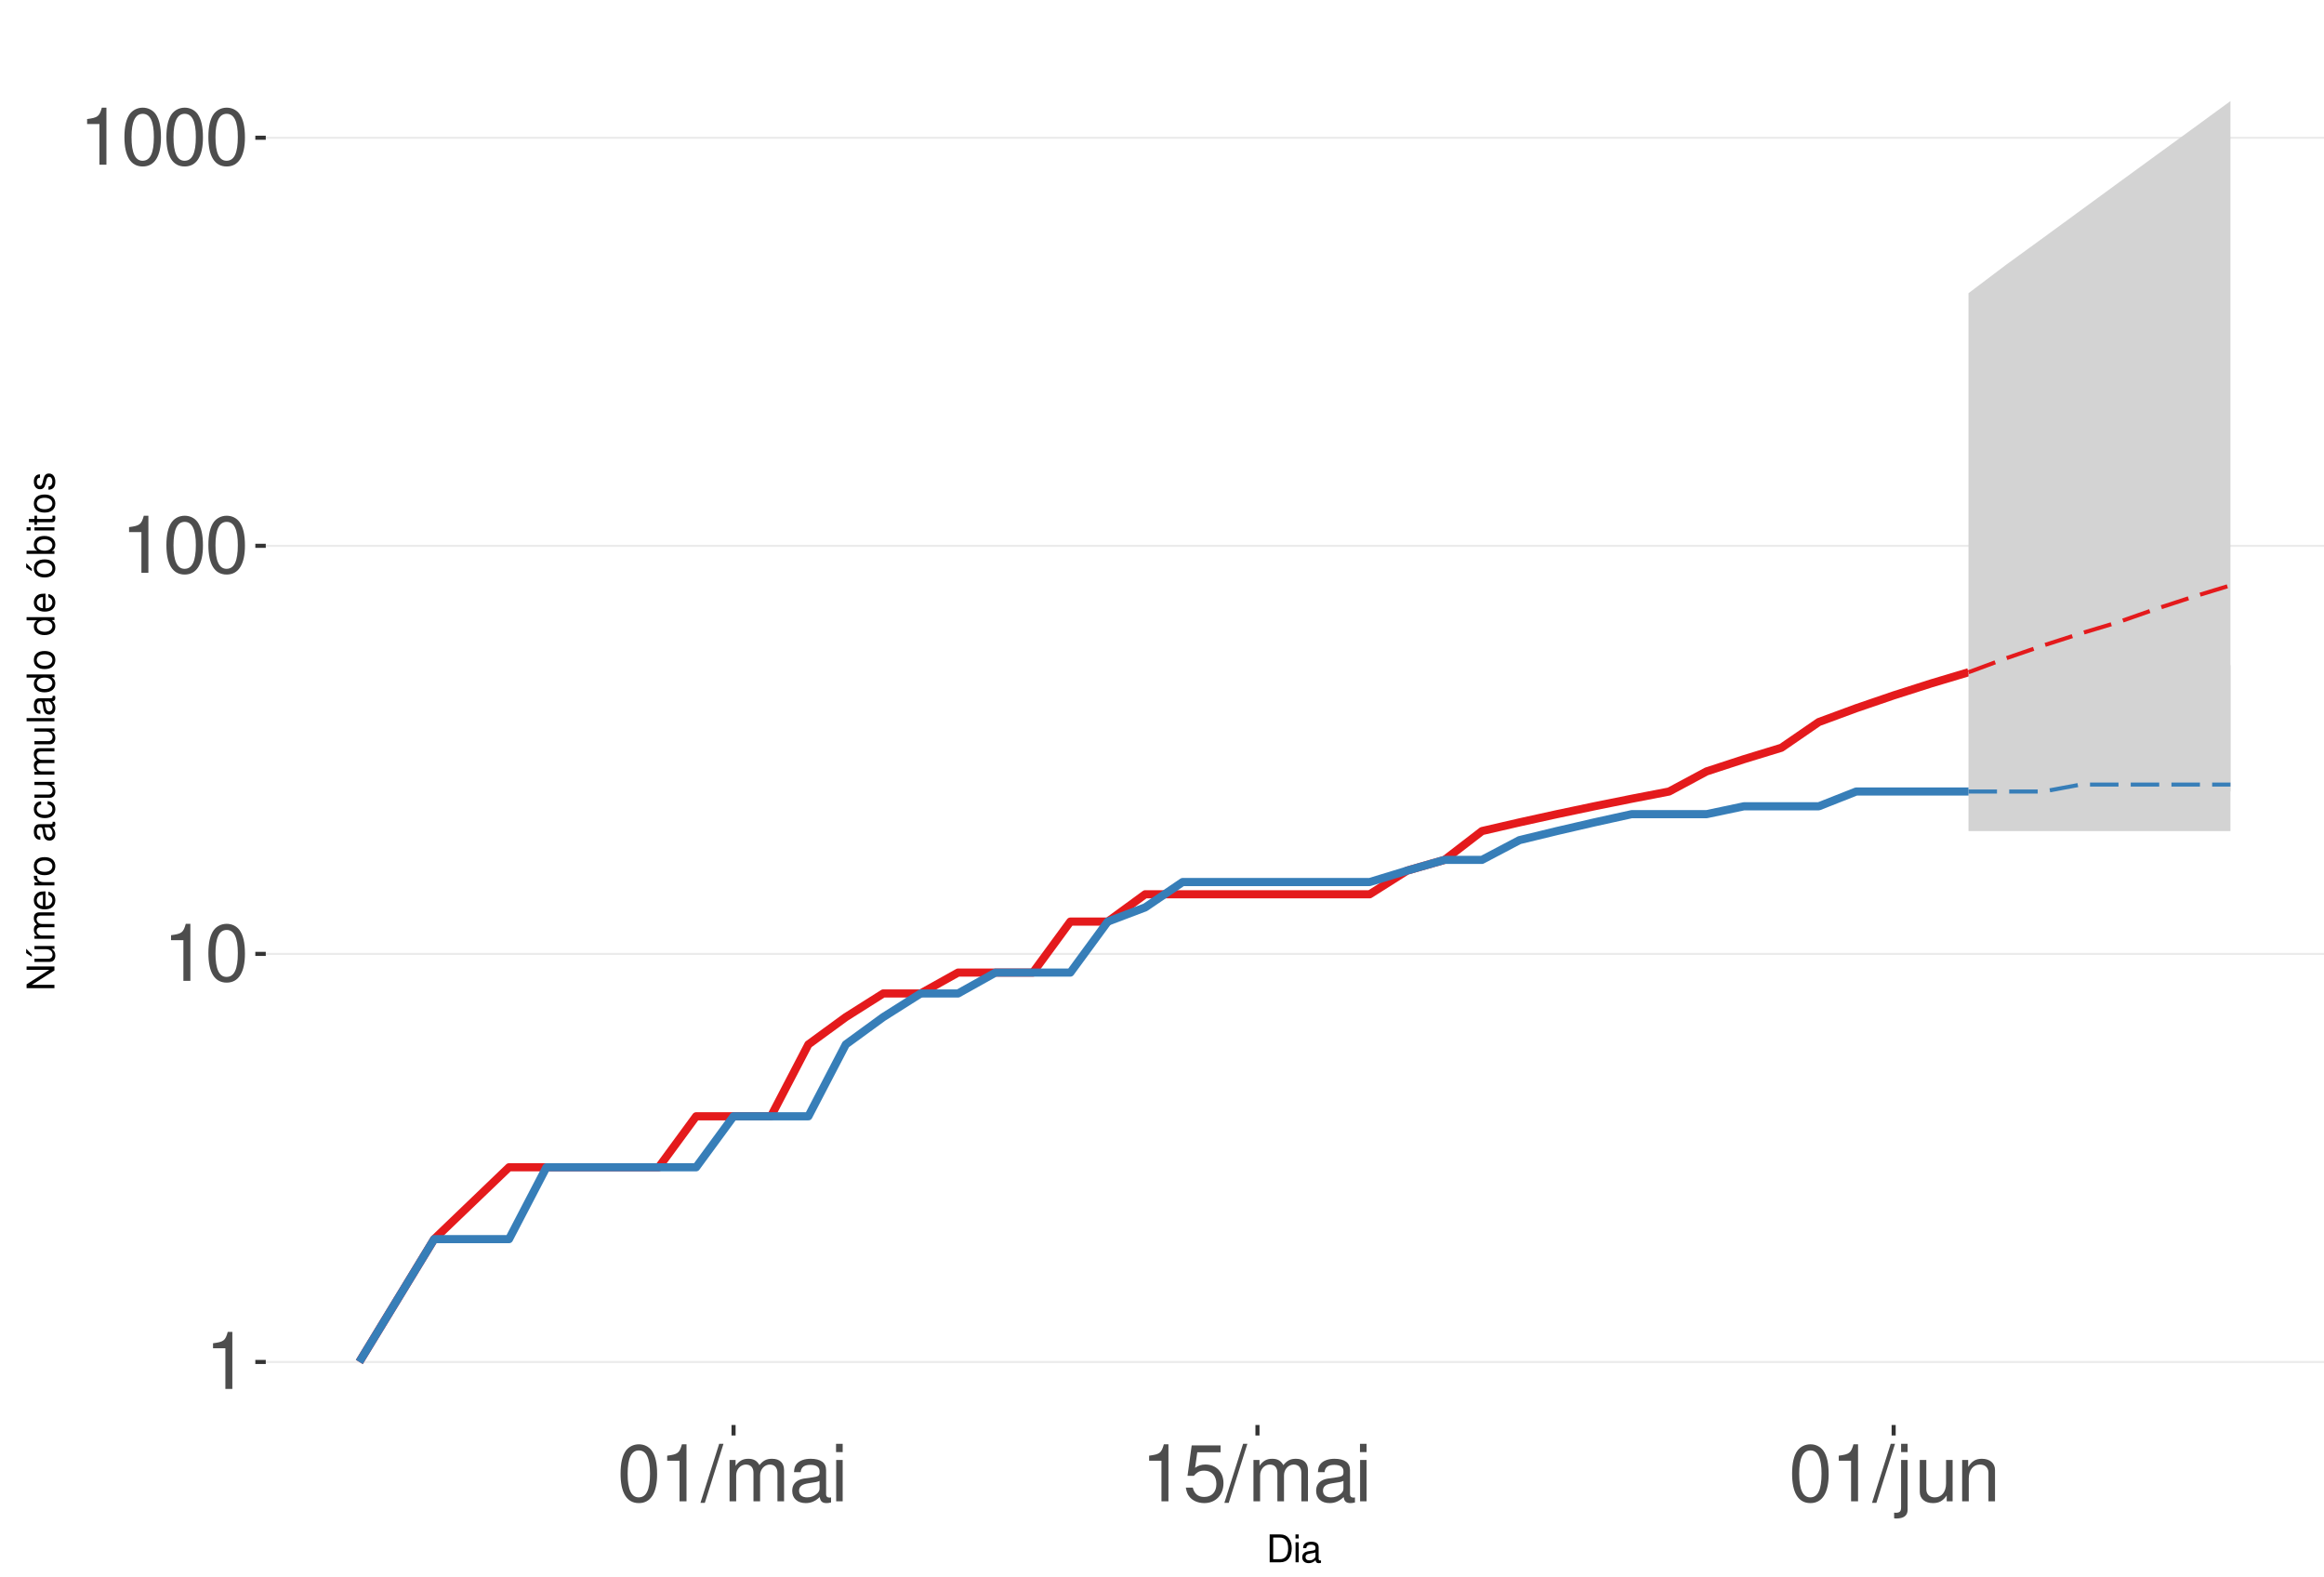
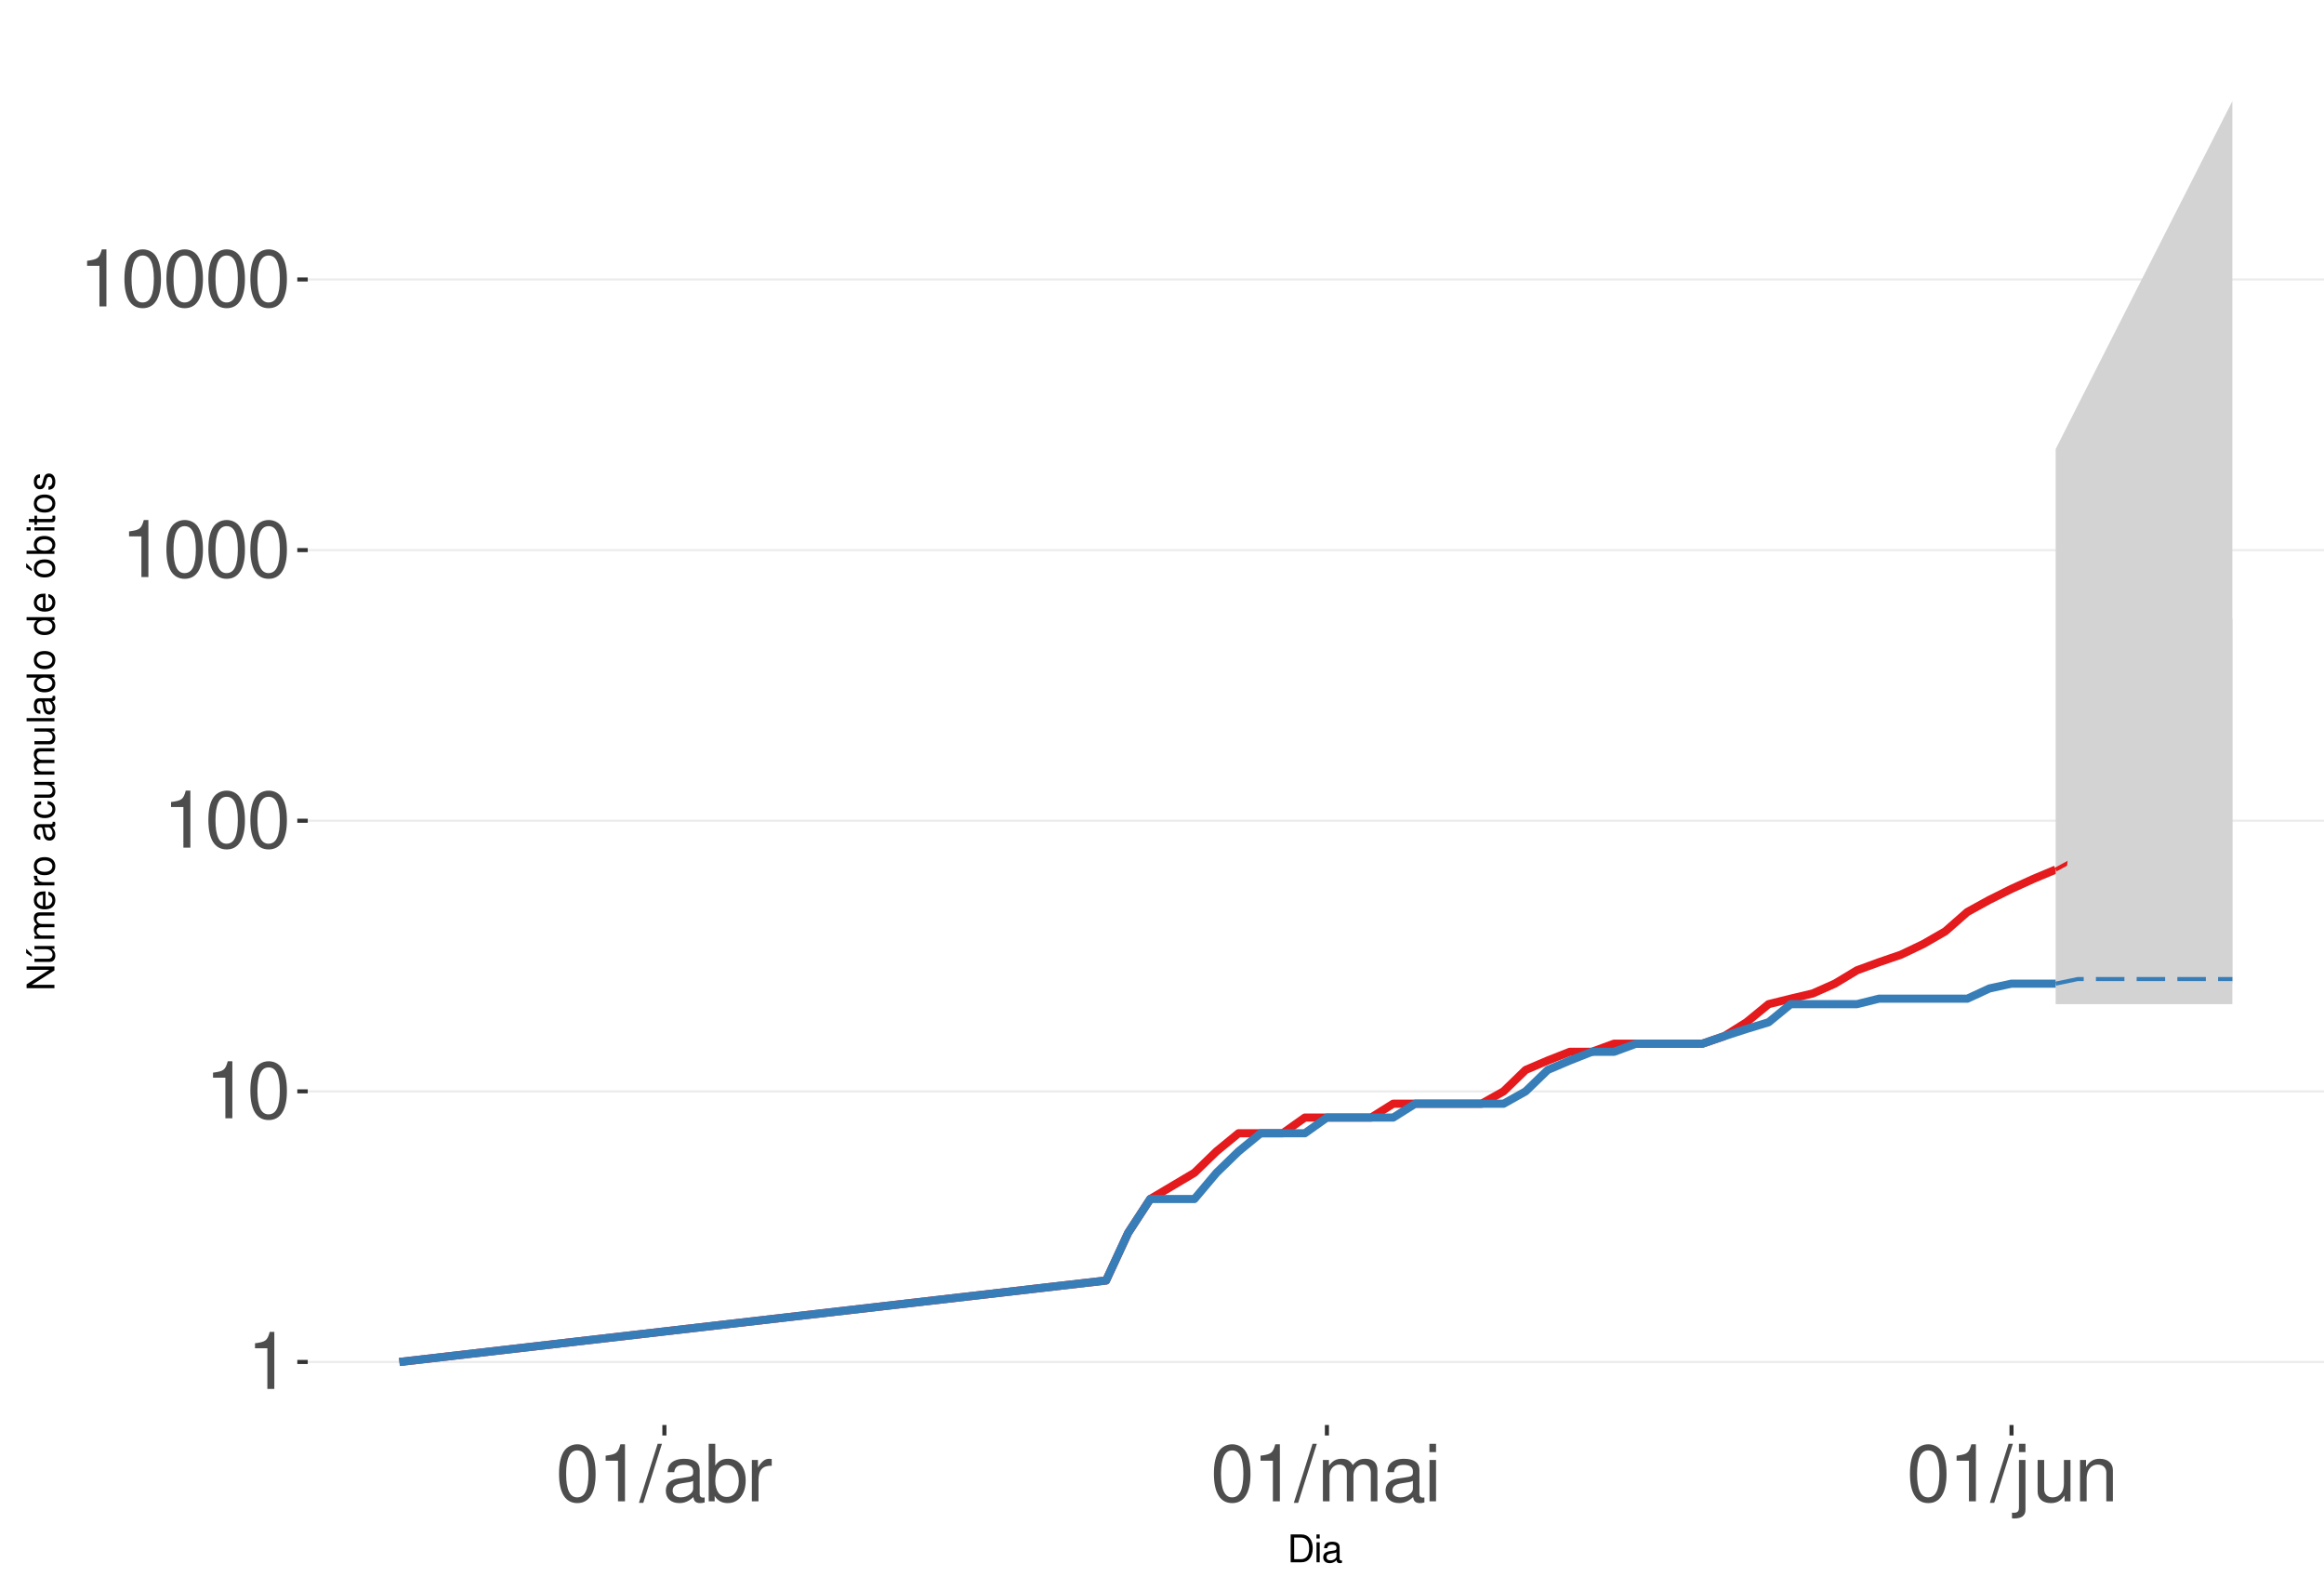
<svg xmlns="http://www.w3.org/2000/svg" xmlns:xlink="http://www.w3.org/1999/xlink" width="609pt" height="413pt" viewBox="0 0 609 413" version="1.1">
  <defs>
    <g>
      <symbol overflow="visible" id="glyph0-0">
        <path style="stroke:none;" d="" />
      </symbol>
      <symbol overflow="visible" id="glyph0-1">
        <path style="stroke:none;" d="M 5.344 -10.641 L 5.344 0 L 7.172 0 L 7.172 -14.938 L 5.969 -14.938 C 5.328 -12.641 4.922 -12.328 2.109 -11.953 L 2.109 -10.641 Z M 5.344 -10.641 " />
      </symbol>
      <symbol overflow="visible" id="glyph0-2">
        <path style="stroke:none;" d="M 5.688 -14.938 C 4.312 -14.938 3.078 -14.312 2.312 -13.297 C 1.359 -11.984 0.891 -10 0.891 -7.234 C 0.891 -2.188 2.547 0.469 5.688 0.469 C 8.781 0.469 10.469 -2.188 10.469 -7.109 C 10.469 -10 10.016 -11.938 9.047 -13.297 C 8.281 -14.328 7.062 -14.938 5.688 -14.938 Z M 5.688 -13.328 C 7.641 -13.328 8.609 -11.312 8.609 -7.266 C 8.609 -3.016 7.656 -1.031 5.641 -1.031 C 3.719 -1.031 2.75 -3.094 2.75 -7.203 C 2.75 -11.312 3.719 -13.328 5.688 -13.328 Z M 5.688 -13.328 " />
      </symbol>
      <symbol overflow="visible" id="glyph0-3">
        <path style="stroke:none;" d="M 4.734 -15.062 L -0.172 0.406 L 0.969 0.406 L 5.859 -15.062 Z M 4.734 -15.062 " />
      </symbol>
      <symbol overflow="visible" id="glyph0-4">
+         <path style="stroke:none;" d="M 11.047 -1.016 C 10.859 -0.969 10.781 -0.969 10.672 -0.969 C 10.078 -0.969 9.75 -1.281 9.75 -1.812 L 9.75 -8.188 C 9.75 -10.094 8.344 -11.141 5.688 -11.141 C 4.094 -11.141 2.828 -10.672 2.094 -9.875 C 1.594 -9.312 1.391 -8.703 1.344 -7.625 L 3.078 -7.625 C 3.219 -8.938 4 -9.547 5.625 -9.547 C 7.188 -9.547 8.031 -8.969 8.031 -7.938 L 8.031 -7.484 C 8.016 -6.734 7.641 -6.469 6.234 -6.281 C 3.797 -5.969 3.422 -5.891 2.766 -5.625 C 1.516 -5.078 0.875 -4.125 0.875 -2.734 C 0.875 -0.766 2.234 0.469 4.422 0.469 C 5.781 0.469 6.875 0 8.094 -1.109 C 8.219 0 8.766 0.469 9.875 0.469 C 10.25 0.469 10.469 0.438 11.047 0.297 Z M 8.031 -3.406 C 8.031 -2.828 7.875 -2.484 7.359 -2 C 6.656 -1.359 5.797 -1.031 4.797 -1.031 C 3.453 -1.031 2.672 -1.672 2.672 -2.766 C 2.672 -3.906 3.406 -4.484 5.266 -4.75 C 7.109 -5 7.453 -5.078 8.031 -5.344 Z M 8.031 -3.406 " />
+       </symbol>
+       <symbol overflow="visible" id="glyph0-5">
+         <path style="stroke:none;" d="M 1.109 -15.062 L 1.109 0 L 2.672 0 L 2.672 -1.391 C 3.484 -0.125 4.578 0.469 6.094 0.469 C 8.938 0.469 10.797 -1.859 10.797 -5.453 C 10.797 -8.969 9.047 -11.141 6.172 -11.141 C 4.688 -11.141 3.641 -10.578 2.828 -9.359 L 2.828 -15.062 Z M 5.844 -9.516 C 7.766 -9.516 9 -7.844 9 -5.266 C 9 -2.812 7.719 -1.141 5.844 -1.141 C 4 -1.141 2.828 -2.781 2.828 -5.328 C 2.828 -7.875 4 -9.516 5.844 -9.516 Z M 5.844 -9.516 " />
+       </symbol>
+       <symbol overflow="visible" id="glyph0-6">
+         <path style="stroke:none;" d="M 1.422 -10.828 L 1.422 0 L 3.156 0 L 3.156 -5.625 C 3.188 -8.219 4.25 -9.375 6.625 -9.312 L 6.625 -11.078 C 6.344 -11.109 6.172 -11.141 5.969 -11.141 C 4.859 -11.141 4 -10.469 3.016 -8.859 L 3.016 -10.828 Z M 1.422 -10.828 " />
+       </symbol>
+       <symbol overflow="visible" id="glyph0-7">
        <path style="stroke:none;" d="M 1.453 -10.828 L 1.453 0 L 3.188 0 L 3.188 -6.797 C 3.188 -8.359 4.312 -9.625 5.719 -9.625 C 7 -9.625 7.719 -8.844 7.719 -7.453 L 7.719 0 L 9.453 0 L 9.453 -6.797 C 9.453 -8.359 10.594 -9.625 12 -9.625 C 13.266 -9.625 14 -8.812 14 -7.453 L 14 0 L 15.734 0 L 15.734 -8.125 C 15.734 -10.062 14.625 -11.141 12.594 -11.141 C 11.156 -11.141 10.281 -10.703 9.281 -9.484 C 8.641 -10.641 7.766 -11.141 6.359 -11.141 C 4.922 -11.141 3.953 -10.594 3.031 -9.297 L 3.031 -10.828 Z M 1.453 -10.828 " />
      </symbol>
-       <symbol overflow="visible" id="glyph0-5">
-         <path style="stroke:none;" d="M 11.047 -1.016 C 10.859 -0.969 10.781 -0.969 10.672 -0.969 C 10.078 -0.969 9.75 -1.281 9.75 -1.812 L 9.75 -8.188 C 9.75 -10.094 8.344 -11.141 5.688 -11.141 C 4.094 -11.141 2.828 -10.672 2.094 -9.875 C 1.594 -9.312 1.391 -8.703 1.344 -7.625 L 3.078 -7.625 C 3.219 -8.938 4 -9.547 5.625 -9.547 C 7.188 -9.547 8.031 -8.969 8.031 -7.938 L 8.031 -7.484 C 8.016 -6.734 7.641 -6.469 6.234 -6.281 C 3.797 -5.969 3.422 -5.891 2.766 -5.625 C 1.516 -5.078 0.875 -4.125 0.875 -2.734 C 0.875 -0.766 2.234 0.469 4.422 0.469 C 5.781 0.469 6.875 0 8.094 -1.109 C 8.219 0 8.766 0.469 9.875 0.469 C 10.25 0.469 10.469 0.438 11.047 0.297 Z M 8.031 -3.406 C 8.031 -2.828 7.875 -2.484 7.359 -2 C 6.656 -1.359 5.797 -1.031 4.797 -1.031 C 3.453 -1.031 2.672 -1.672 2.672 -2.766 C 2.672 -3.906 3.406 -4.484 5.266 -4.75 C 7.109 -5 7.453 -5.078 8.031 -5.344 Z M 8.031 -3.406 " />
-       </symbol>
-       <symbol overflow="visible" id="glyph0-6">
+       <symbol overflow="visible" id="glyph0-8">
        <path style="stroke:none;" d="M 3.094 -10.828 L 1.391 -10.828 L 1.391 0 L 3.094 0 Z M 3.094 -15.062 L 1.359 -15.062 L 1.359 -12.891 L 3.094 -12.891 Z M 3.094 -15.062 " />
      </symbol>
-       <symbol overflow="visible" id="glyph0-7">
-         <path style="stroke:none;" d="M 9.828 -14.641 L 2.266 -14.641 L 1.172 -6.672 L 2.844 -6.672 C 3.703 -7.688 4.406 -8.031 5.562 -8.031 C 7.516 -8.031 8.734 -6.688 8.734 -4.531 C 8.734 -2.422 7.516 -1.141 5.531 -1.141 C 3.953 -1.141 2.969 -1.938 2.547 -3.594 L 0.719 -3.594 C 0.969 -2.391 1.172 -1.812 1.609 -1.281 C 2.438 -0.172 3.922 0.469 5.578 0.469 C 8.531 0.469 10.594 -1.672 10.594 -4.766 C 10.594 -7.656 8.672 -9.641 5.859 -9.641 C 4.828 -9.641 4 -9.375 3.156 -8.766 L 3.734 -12.844 L 9.828 -12.844 Z M 9.828 -14.641 " />
-       </symbol>
-       <symbol overflow="visible" id="glyph0-8">
+       <symbol overflow="visible" id="glyph0-9">
        <path style="stroke:none;" d="M 1.453 -10.828 L 1.453 1.562 C 1.453 2.641 1.109 3 0.047 3 C -0.078 3 -0.141 3 -0.375 2.969 L -0.375 4.438 C -0.172 4.484 -0.062 4.5 0.203 4.5 C 2.141 4.5 3.156 3.734 3.156 2.25 L 3.156 -10.828 Z M 3.156 -15.062 L 1.453 -15.062 L 1.453 -12.891 L 3.156 -12.891 Z M 3.156 -15.062 " />
      </symbol>
-       <symbol overflow="visible" id="glyph0-9">
+       <symbol overflow="visible" id="glyph0-10">
        <path style="stroke:none;" d="M 9.953 0 L 9.953 -10.828 L 8.234 -10.828 L 8.234 -4.688 C 8.234 -2.484 7.078 -1.031 5.281 -1.031 C 3.922 -1.031 3.062 -1.859 3.062 -3.156 L 3.062 -10.828 L 1.344 -10.828 L 1.344 -2.484 C 1.344 -0.688 2.688 0.469 4.797 0.469 C 6.375 0.469 7.391 -0.078 8.406 -1.516 L 8.406 0 Z M 9.953 0 " />
      </symbol>
-       <symbol overflow="visible" id="glyph0-10">
+       <symbol overflow="visible" id="glyph0-11">
        <path style="stroke:none;" d="M 1.453 -10.828 L 1.453 0 L 3.188 0 L 3.188 -5.969 C 3.188 -8.188 4.344 -9.625 6.109 -9.625 C 7.484 -9.625 8.344 -8.797 8.344 -7.5 L 8.344 0 L 10.062 0 L 10.062 -8.188 C 10.062 -9.984 8.719 -11.141 6.625 -11.141 C 5.016 -11.141 3.984 -10.516 3.031 -9 L 3.031 -10.828 Z M 1.453 -10.828 " />
      </symbol>
      <symbol overflow="visible" id="glyph1-0">
        <path style="stroke:none;" d="" />
      </symbol>
      <symbol overflow="visible" id="glyph1-1">
        <path style="stroke:none;" d="M 0.891 0 L 3.703 0 C 5.547 0 6.672 -1.375 6.672 -3.656 C 6.672 -5.906 5.547 -7.297 3.703 -7.297 L 0.891 -7.297 Z M 1.812 -0.812 L 1.812 -6.469 L 3.547 -6.469 C 4.984 -6.469 5.734 -5.5 5.734 -3.641 C 5.734 -1.797 4.984 -0.812 3.547 -0.812 Z M 1.812 -0.812 " />
      </symbol>
      <symbol overflow="visible" id="glyph1-2">
        <path style="stroke:none;" d="M 1.5 -5.234 L 0.672 -5.234 L 0.672 0 L 1.5 0 Z M 1.5 -7.297 L 0.656 -7.297 L 0.656 -6.234 L 1.5 -6.234 Z M 1.5 -7.297 " />
      </symbol>
      <symbol overflow="visible" id="glyph1-3">
        <path style="stroke:none;" d="M 5.344 -0.484 C 5.266 -0.469 5.219 -0.469 5.172 -0.469 C 4.875 -0.469 4.719 -0.625 4.719 -0.875 L 4.719 -3.953 C 4.719 -4.891 4.047 -5.391 2.75 -5.391 C 1.984 -5.391 1.375 -5.172 1.016 -4.781 C 0.766 -4.516 0.672 -4.203 0.656 -3.688 L 1.484 -3.688 C 1.562 -4.328 1.938 -4.625 2.719 -4.625 C 3.484 -4.625 3.891 -4.344 3.891 -3.844 L 3.891 -3.625 C 3.875 -3.266 3.703 -3.125 3.016 -3.047 C 1.844 -2.891 1.656 -2.844 1.344 -2.719 C 0.734 -2.453 0.422 -2 0.422 -1.312 C 0.422 -0.375 1.078 0.234 2.141 0.234 C 2.797 0.234 3.328 0 3.922 -0.547 C 3.984 0 4.234 0.234 4.781 0.234 C 4.953 0.234 5.062 0.203 5.344 0.141 Z M 3.891 -1.656 C 3.891 -1.375 3.812 -1.203 3.562 -0.969 C 3.219 -0.656 2.812 -0.5 2.312 -0.5 C 1.672 -0.5 1.297 -0.812 1.297 -1.344 C 1.297 -1.891 1.656 -2.172 2.547 -2.297 C 3.438 -2.422 3.609 -2.453 3.891 -2.594 Z M 3.891 -1.656 " />
      </symbol>
      <symbol overflow="visible" id="glyph2-0">
        <path style="stroke:none;" d="" />
      </symbol>
      <symbol overflow="visible" id="glyph2-1">
        <path style="stroke:none;" d="M -7.297 -6.453 L -7.297 -5.578 L -1.328 -5.578 L -7.297 -1.766 L -7.297 -0.766 L 0 -0.766 L 0 -1.641 L -5.906 -1.641 L 0 -5.406 L 0 -6.453 Z M -7.297 -6.453 " />
      </symbol>
      <symbol overflow="visible" id="glyph2-2">
        <path style="stroke:none;" d="M 0 -4.812 L -5.234 -4.812 L -5.234 -3.984 L -2.266 -3.984 C -1.203 -3.984 -0.5 -3.438 -0.5 -2.562 C -0.5 -1.906 -0.906 -1.484 -1.531 -1.484 L -5.234 -1.484 L -5.234 -0.656 L -1.203 -0.656 C -0.328 -0.656 0.234 -1.297 0.234 -2.312 C 0.234 -3.094 -0.047 -3.578 -0.734 -4.062 L 0 -4.062 Z M -7.406 -2.953 L -5.922 -2 L -5.922 -2.594 L -7.406 -4.094 Z M -7.406 -2.953 " />
      </symbol>
      <symbol overflow="visible" id="glyph2-3">
        <path style="stroke:none;" d="M -5.234 -0.703 L 0 -0.703 L 0 -1.547 L -3.297 -1.547 C -4.047 -1.547 -4.656 -2.094 -4.656 -2.766 C -4.656 -3.391 -4.281 -3.734 -3.609 -3.734 L 0 -3.734 L 0 -4.578 L -3.297 -4.578 C -4.047 -4.578 -4.656 -5.125 -4.656 -5.812 C -4.656 -6.422 -4.266 -6.781 -3.609 -6.781 L 0 -6.781 L 0 -7.625 L -3.938 -7.625 C -4.875 -7.625 -5.391 -7.078 -5.391 -6.094 C -5.391 -5.406 -5.188 -4.984 -4.594 -4.484 C -5.156 -4.188 -5.391 -3.766 -5.391 -3.078 C -5.391 -2.375 -5.125 -1.906 -4.5 -1.469 L -5.234 -1.469 Z M -5.234 -0.703 " />
      </symbol>
      <symbol overflow="visible" id="glyph2-4">
        <path style="stroke:none;" d="M -2.344 -5.125 C -3.141 -5.125 -3.625 -5.062 -4.016 -4.922 C -4.875 -4.578 -5.391 -3.781 -5.391 -2.797 C -5.391 -1.344 -4.281 -0.406 -2.547 -0.406 C -0.812 -0.406 0.234 -1.297 0.234 -2.781 C 0.234 -3.984 -0.453 -4.812 -1.594 -5.016 L -1.594 -4.188 C -0.906 -3.953 -0.547 -3.484 -0.547 -2.812 C -0.547 -2.281 -0.781 -1.828 -1.219 -1.547 C -1.516 -1.344 -1.812 -1.281 -2.344 -1.266 Z M -3.016 -1.297 C -3.984 -1.359 -4.625 -1.953 -4.625 -2.797 C -4.625 -3.641 -3.953 -4.234 -3.016 -4.234 Z M -3.016 -1.297 " />
      </symbol>
      <symbol overflow="visible" id="glyph2-5">
        <path style="stroke:none;" d="M -5.234 -0.688 L 0 -0.688 L 0 -1.531 L -2.719 -1.531 C -3.984 -1.547 -4.547 -2.062 -4.516 -3.203 L -5.359 -3.203 C -5.375 -3.062 -5.391 -2.984 -5.391 -2.891 C -5.391 -2.344 -5.062 -1.938 -4.297 -1.453 L -5.234 -1.453 Z M -5.234 -0.688 " />
      </symbol>
      <symbol overflow="visible" id="glyph2-6">
        <path style="stroke:none;" d="M -5.391 -2.719 C -5.391 -1.234 -4.344 -0.359 -2.578 -0.359 C -0.812 -0.359 0.234 -1.234 0.234 -2.734 C 0.234 -4.203 -0.812 -5.094 -2.547 -5.094 C -4.359 -5.094 -5.391 -4.234 -5.391 -2.719 Z M -4.625 -2.734 C -4.625 -3.672 -3.844 -4.234 -2.547 -4.234 C -1.312 -4.234 -0.547 -3.656 -0.547 -2.734 C -0.547 -1.797 -1.312 -1.234 -2.578 -1.234 C -3.844 -1.234 -4.625 -1.797 -4.625 -2.734 Z M -4.625 -2.734 " />
      </symbol>
      <symbol overflow="visible" id="glyph2-7">
        <path style="stroke:none;" d="" />
      </symbol>
      <symbol overflow="visible" id="glyph2-8">
        <path style="stroke:none;" d="M -0.484 -5.344 C -0.469 -5.266 -0.469 -5.219 -0.469 -5.172 C -0.469 -4.875 -0.625 -4.719 -0.875 -4.719 L -3.953 -4.719 C -4.891 -4.719 -5.391 -4.047 -5.391 -2.75 C -5.391 -1.984 -5.172 -1.375 -4.781 -1.016 C -4.516 -0.766 -4.203 -0.672 -3.688 -0.656 L -3.688 -1.484 C -4.328 -1.562 -4.625 -1.938 -4.625 -2.719 C -4.625 -3.484 -4.344 -3.891 -3.844 -3.891 L -3.625 -3.891 C -3.266 -3.875 -3.125 -3.703 -3.047 -3.016 C -2.891 -1.844 -2.844 -1.656 -2.719 -1.344 C -2.453 -0.734 -2 -0.422 -1.312 -0.422 C -0.375 -0.422 0.234 -1.078 0.234 -2.141 C 0.234 -2.797 0 -3.328 -0.547 -3.922 C 0 -3.984 0.234 -4.234 0.234 -4.781 C 0.234 -4.953 0.203 -5.062 0.141 -5.344 Z M -1.656 -3.891 C -1.375 -3.891 -1.203 -3.812 -0.969 -3.562 C -0.656 -3.219 -0.5 -2.812 -0.5 -2.312 C -0.5 -1.672 -0.812 -1.297 -1.344 -1.297 C -1.891 -1.297 -2.172 -1.656 -2.297 -2.547 C -2.422 -3.438 -2.453 -3.609 -2.594 -3.891 Z M -1.656 -3.891 " />
      </symbol>
      <symbol overflow="visible" id="glyph2-9">
        <path style="stroke:none;" d="M -3.484 -4.703 C -3.984 -4.672 -4.312 -4.562 -4.609 -4.359 C -5.094 -4 -5.391 -3.375 -5.391 -2.641 C -5.391 -1.219 -4.266 -0.312 -2.531 -0.312 C -0.844 -0.312 0.234 -1.203 0.234 -2.625 C 0.234 -3.875 -0.516 -4.672 -1.797 -4.766 L -1.797 -3.938 C -0.953 -3.797 -0.547 -3.359 -0.547 -2.656 C -0.547 -1.734 -1.297 -1.188 -2.531 -1.188 C -3.844 -1.188 -4.625 -1.719 -4.625 -2.625 C -4.625 -3.328 -4.203 -3.766 -3.484 -3.875 Z M -3.484 -4.703 " />
      </symbol>
      <symbol overflow="visible" id="glyph2-10">
        <path style="stroke:none;" d="M 0 -4.812 L -5.234 -4.812 L -5.234 -3.984 L -2.266 -3.984 C -1.203 -3.984 -0.5 -3.438 -0.5 -2.562 C -0.5 -1.906 -0.906 -1.484 -1.531 -1.484 L -5.234 -1.484 L -5.234 -0.656 L -1.203 -0.656 C -0.328 -0.656 0.234 -1.297 0.234 -2.312 C 0.234 -3.094 -0.047 -3.578 -0.734 -4.062 L 0 -4.062 Z M 0 -4.812 " />
      </symbol>
      <symbol overflow="visible" id="glyph2-11">
        <path style="stroke:none;" d="M -7.297 -1.516 L -7.297 -0.688 L 0 -0.688 L 0 -1.516 Z M -7.297 -1.516 " />
      </symbol>
      <symbol overflow="visible" id="glyph2-12">
        <path style="stroke:none;" d="M -7.297 -4.953 L -7.297 -4.125 L -4.578 -4.125 C -5.109 -3.766 -5.391 -3.203 -5.391 -2.516 C -5.391 -1.156 -4.297 -0.266 -2.625 -0.266 C -0.859 -0.266 0.234 -1.125 0.234 -2.547 C 0.234 -3.266 -0.047 -3.766 -0.688 -4.203 L 0 -4.203 L 0 -4.953 Z M -4.609 -2.656 C -4.609 -3.547 -3.812 -4.125 -2.562 -4.125 C -1.344 -4.125 -0.547 -3.547 -0.547 -2.656 C -0.547 -1.734 -1.359 -1.125 -2.578 -1.125 C -3.797 -1.125 -4.609 -1.734 -4.609 -2.656 Z M -4.609 -2.656 " />
      </symbol>
      <symbol overflow="visible" id="glyph2-13">
        <path style="stroke:none;" d="M -5.391 -2.719 C -5.391 -1.234 -4.344 -0.359 -2.578 -0.359 C -0.812 -0.359 0.234 -1.234 0.234 -2.734 C 0.234 -4.203 -0.812 -5.094 -2.547 -5.094 C -4.359 -5.094 -5.391 -4.234 -5.391 -2.719 Z M -4.625 -2.734 C -4.625 -3.672 -3.844 -4.234 -2.547 -4.234 C -1.312 -4.234 -0.547 -3.656 -0.547 -2.734 C -0.547 -1.797 -1.312 -1.234 -2.578 -1.234 C -3.844 -1.234 -4.625 -1.797 -4.625 -2.734 Z M -7.406 -2.984 L -5.922 -2.016 L -5.922 -2.625 L -7.406 -4.109 Z M -7.406 -2.984 " />
      </symbol>
      <symbol overflow="visible" id="glyph2-14">
        <path style="stroke:none;" d="M -7.297 -0.547 L 0 -0.547 L 0 -1.297 L -0.672 -1.297 C -0.062 -1.688 0.234 -2.219 0.234 -2.953 C 0.234 -4.328 -0.906 -5.234 -2.641 -5.234 C -4.344 -5.234 -5.391 -4.375 -5.391 -2.984 C -5.391 -2.266 -5.125 -1.766 -4.531 -1.375 L -7.297 -1.375 Z M -4.609 -2.828 C -4.609 -3.766 -3.797 -4.359 -2.547 -4.359 C -1.359 -4.359 -0.547 -3.734 -0.547 -2.828 C -0.547 -1.938 -1.344 -1.375 -2.578 -1.375 C -3.812 -1.375 -4.609 -1.938 -4.609 -2.828 Z M -4.609 -2.828 " />
      </symbol>
      <symbol overflow="visible" id="glyph2-15">
        <path style="stroke:none;" d="M -5.234 -1.5 L -5.234 -0.672 L 0 -0.672 L 0 -1.5 Z M -7.297 -1.5 L -7.297 -0.656 L -6.234 -0.656 L -6.234 -1.5 Z M -7.297 -1.5 " />
      </symbol>
      <symbol overflow="visible" id="glyph2-16">
        <path style="stroke:none;" d="M -5.234 -2.547 L -5.234 -1.688 L -6.688 -1.688 L -6.688 -0.844 L -5.234 -0.844 L -5.234 -0.141 L -4.562 -0.141 L -4.562 -0.844 L -0.594 -0.844 C -0.062 -0.844 0.234 -1.203 0.234 -1.859 C 0.234 -2.078 0.203 -2.266 0.156 -2.547 L -0.547 -2.547 C -0.516 -2.422 -0.5 -2.312 -0.5 -2.141 C -0.5 -1.781 -0.594 -1.688 -0.969 -1.688 L -4.562 -1.688 L -4.562 -2.547 Z M -5.234 -2.547 " />
      </symbol>
      <symbol overflow="visible" id="glyph2-17">
        <path style="stroke:none;" d="M -3.781 -4.375 C -4.812 -4.375 -5.391 -3.688 -5.391 -2.484 C -5.391 -1.266 -4.766 -0.469 -3.797 -0.469 C -2.969 -0.469 -2.578 -0.891 -2.281 -2.125 L -2.094 -2.906 C -1.953 -3.484 -1.734 -3.719 -1.375 -3.719 C -0.875 -3.719 -0.547 -3.234 -0.547 -2.5 C -0.547 -2.047 -0.672 -1.672 -0.891 -1.453 C -1.047 -1.328 -1.188 -1.266 -1.562 -1.219 L -1.562 -0.344 C -0.344 -0.375 0.234 -1.062 0.234 -2.438 C 0.234 -3.75 -0.422 -4.594 -1.438 -4.594 C -2.203 -4.594 -2.641 -4.156 -2.891 -3.109 L -3.078 -2.312 C -3.234 -1.625 -3.453 -1.344 -3.828 -1.344 C -4.312 -1.344 -4.625 -1.766 -4.625 -2.453 C -4.625 -3.125 -4.328 -3.484 -3.781 -3.5 Z M -3.781 -4.375 " />
      </symbol>
    </g>
    <clipPath id="clip1">
-       <path d="M 69.645 9.961 L 609 9.961 L 609 373.328 L 69.645 373.328 Z M 69.645 9.961 " />
+       <path d="M 80.645 9.961 L 609 9.961 L 609 373.328 L 80.645 373.328 Z M 80.645 9.961 " />
    </clipPath>
    <clipPath id="clip2">
-       <path d="M 69.645 356 L 609 356 L 609 358 L 69.645 358 Z M 69.645 356 " />
+       <path d="M 80.645 356 L 609 356 L 609 358 L 80.645 358 Z M 80.645 356 " />
    </clipPath>
    <clipPath id="clip3">
-       <path d="M 69.645 249 L 609 249 L 609 251 L 69.645 251 Z M 69.645 249 " />
+       <path d="M 80.645 285 L 609 285 L 609 287 L 80.645 287 Z M 80.645 285 " />
    </clipPath>
    <clipPath id="clip4">
-       <path d="M 69.645 142 L 609 142 L 609 144 L 69.645 144 Z M 69.645 142 " />
+       <path d="M 80.645 214 L 609 214 L 609 216 L 80.645 216 Z M 80.645 214 " />
    </clipPath>
    <clipPath id="clip5">
-       <path d="M 69.645 35 L 609 35 L 609 37 L 69.645 37 Z M 69.645 35 " />
+       <path d="M 80.645 143 L 609 143 L 609 145 L 80.645 145 Z M 80.645 143 " />
+     </clipPath>
+     <clipPath id="clip6">
+       <path d="M 80.645 72 L 609 72 L 609 74 L 80.645 74 Z M 80.645 72 " />
    </clipPath>
  </defs>
  <g id="surface333">
    <rect x="0" y="0" width="609" height="413" style="fill:rgb(100%,100%,100%);fill-opacity:1;stroke:none;" />
    <rect x="0" y="0" width="609" height="413" style="fill:rgb(100%,100%,100%);fill-opacity:1;stroke:none;" />
    <path style="fill:none;stroke-width:1.067;stroke-linecap:round;stroke-linejoin:round;stroke:rgb(100%,100%,100%);stroke-opacity:1;stroke-miterlimit:10;" d="M 0 413 L 609 413 L 609 0 L 0 0 Z M 0 413 " />
    <g clip-path="url(#clip1)" clip-rule="nonzero">
-       <path style=" stroke:none;fill-rule:nonzero;fill:rgb(100%,100%,100%);fill-opacity:1;" d="M 69.645 373.328 L 609 373.328 L 609 9.961 L 69.645 9.961 Z M 69.645 373.328 " />
+       <path style=" stroke:none;fill-rule:nonzero;fill:rgb(100%,100%,100%);fill-opacity:1;" d="M 80.645 373.328 L 609 373.328 L 609 9.961 L 80.645 9.961 Z M 80.645 373.328 " />
    </g>
    <g clip-path="url(#clip2)" clip-rule="nonzero">
-       <path style="fill:none;stroke-width:0.533;stroke-linecap:butt;stroke-linejoin:round;stroke:rgb(92.157%,92.157%,92.157%);stroke-opacity:1;stroke-miterlimit:10;" d="M 69.645 356.812 L 609 356.812 " />
+       <path style="fill:none;stroke-width:0.533;stroke-linecap:butt;stroke-linejoin:round;stroke:rgb(92.157%,92.157%,92.157%);stroke-opacity:1;stroke-miterlimit:10;" d="M 80.645 356.812 L 609 356.812 " />
    </g>
    <g clip-path="url(#clip3)" clip-rule="nonzero">
-       <path style="fill:none;stroke-width:0.533;stroke-linecap:butt;stroke-linejoin:round;stroke:rgb(92.157%,92.157%,92.157%);stroke-opacity:1;stroke-miterlimit:10;" d="M 69.645 249.906 L 609 249.906 " />
+       <path style="fill:none;stroke-width:0.533;stroke-linecap:butt;stroke-linejoin:round;stroke:rgb(92.157%,92.157%,92.157%);stroke-opacity:1;stroke-miterlimit:10;" d="M 80.645 285.914 L 609 285.914 " />
    </g>
    <g clip-path="url(#clip4)" clip-rule="nonzero">
-       <path style="fill:none;stroke-width:0.533;stroke-linecap:butt;stroke-linejoin:round;stroke:rgb(92.157%,92.157%,92.157%);stroke-opacity:1;stroke-miterlimit:10;" d="M 69.645 142.996 L 609 142.996 " />
+       <path style="fill:none;stroke-width:0.533;stroke-linecap:butt;stroke-linejoin:round;stroke:rgb(92.157%,92.157%,92.157%);stroke-opacity:1;stroke-miterlimit:10;" d="M 80.645 215.016 L 609 215.016 " />
    </g>
    <g clip-path="url(#clip5)" clip-rule="nonzero">
-       <path style="fill:none;stroke-width:0.533;stroke-linecap:butt;stroke-linejoin:round;stroke:rgb(92.157%,92.157%,92.157%);stroke-opacity:1;stroke-miterlimit:10;" d="M 69.645 36.09 L 609 36.09 " />
-     </g>
-     <path style="fill:none;stroke-width:2.134;stroke-linecap:butt;stroke-linejoin:round;stroke:rgb(89.412%,10.196%,10.98%);stroke-opacity:1;stroke-miterlimit:10;" d="M 94.16 356.812 L 113.773 324.629 L 133.387 305.805 L 172.613 305.805 L 182.418 292.449 L 202.031 292.449 L 211.84 273.621 L 221.645 266.465 L 231.453 260.266 L 241.258 260.266 L 251.066 254.797 L 270.676 254.797 L 280.484 241.441 L 290.289 241.441 L 300.098 234.281 L 358.934 234.281 L 368.742 228.082 L 378.547 225.27 L 388.355 217.723 L 398.16 215.457 L 407.969 213.297 L 417.773 211.234 L 427.582 209.258 L 437.387 207.363 L 447.195 202.102 L 457 198.898 L 466.805 195.902 L 476.613 189.16 L 486.418 185.539 L 496.227 182.184 L 506.031 179.051 L 515.84 176.117 " />
-     <path style=" stroke:none;fill-rule:nonzero;fill:rgb(82.745%,82.745%,82.745%);fill-opacity:1;" d="M 515.84 76.812 L 525.645 69.402 L 535.453 62.27 L 545.258 55.102 L 555.066 47.926 L 564.871 40.777 L 574.676 33.648 L 584.484 26.48 L 584.484 217.723 L 515.84 217.723 Z M 515.84 76.812 " />
-     <path style="fill:none;stroke-width:1.067;stroke-linecap:butt;stroke-linejoin:round;stroke:rgb(89.412%,10.196%,10.98%);stroke-opacity:1;stroke-dasharray:7.469,3.201;stroke-miterlimit:10;" d="M 515.84 176.117 L 525.645 172.477 L 535.453 169.098 L 545.258 165.949 L 555.066 163 L 564.871 159.559 L 574.676 156.355 L 584.484 153.359 " />
-     <path style="fill:none;stroke-width:2.134;stroke-linecap:butt;stroke-linejoin:round;stroke:rgb(21.569%,49.412%,72.157%);stroke-opacity:1;stroke-miterlimit:10;" d="M 94.16 356.812 L 113.773 324.629 L 133.387 324.629 L 143.195 305.805 L 182.418 305.805 L 192.227 292.449 L 211.84 292.449 L 221.645 273.621 L 231.453 266.465 L 241.258 260.266 L 251.066 260.266 L 260.871 254.797 L 280.484 254.797 L 290.289 241.441 L 300.098 237.723 L 309.902 231.078 L 358.934 231.078 L 368.742 228.082 L 378.547 225.27 L 388.355 225.27 L 398.16 220.105 L 407.969 217.723 L 417.773 215.457 L 427.582 213.297 L 447.195 213.297 L 457 211.234 L 476.613 211.234 L 486.418 207.363 L 515.84 207.363 " />
-     <path style=" stroke:none;fill-rule:nonzero;fill:rgb(82.745%,82.745%,82.745%);fill-opacity:1;" d="M 515.84 207.363 L 525.645 198.898 L 535.453 191.742 L 545.258 184.395 L 555.066 179.051 L 564.871 178.055 L 574.676 176.117 L 584.484 174.262 L 584.484 207.363 Z M 515.84 207.363 " />
-     <path style="fill:none;stroke-width:1.067;stroke-linecap:butt;stroke-linejoin:round;stroke:rgb(21.569%,49.412%,72.157%);stroke-opacity:1;stroke-dasharray:7.469,3.201;stroke-miterlimit:10;" d="M 515.84 207.363 L 535.453 207.363 L 545.258 205.543 L 584.484 205.543 " />
-     <g style="fill:rgb(30.196%,30.196%,30.196%);fill-opacity:1;">
-       <use xlink:href="#glyph0-1" x="53.715" y="363.866" />
-     </g>
-     <g style="fill:rgb(30.196%,30.196%,30.196%);fill-opacity:1;">
-       <use xlink:href="#glyph0-1" x="42.715" y="256.96" />
-       <use xlink:href="#glyph0-2" x="53.715" y="256.96" />
-     </g>
-     <g style="fill:rgb(30.196%,30.196%,30.196%);fill-opacity:1;">
-       <use xlink:href="#glyph0-1" x="31.715" y="150.05" />
-       <use xlink:href="#glyph0-2" x="42.715" y="150.05" />
-       <use xlink:href="#glyph0-2" x="53.715" y="150.05" />
-     </g>
-     <g style="fill:rgb(30.196%,30.196%,30.196%);fill-opacity:1;">
-       <use xlink:href="#glyph0-1" x="20.715" y="43.144" />
-       <use xlink:href="#glyph0-2" x="31.715" y="43.144" />
-       <use xlink:href="#glyph0-2" x="42.715" y="43.144" />
-       <use xlink:href="#glyph0-2" x="53.715" y="43.144" />
-     </g>
-     <path style="fill:none;stroke-width:1.067;stroke-linecap:butt;stroke-linejoin:round;stroke:rgb(20%,20%,20%);stroke-opacity:1;stroke-miterlimit:10;" d="M 66.906 356.812 L 69.645 356.812 " />
-     <path style="fill:none;stroke-width:1.067;stroke-linecap:butt;stroke-linejoin:round;stroke:rgb(20%,20%,20%);stroke-opacity:1;stroke-miterlimit:10;" d="M 66.906 249.906 L 69.645 249.906 " />
-     <path style="fill:none;stroke-width:1.067;stroke-linecap:butt;stroke-linejoin:round;stroke:rgb(20%,20%,20%);stroke-opacity:1;stroke-miterlimit:10;" d="M 66.906 142.996 L 69.645 142.996 " />
-     <path style="fill:none;stroke-width:1.067;stroke-linecap:butt;stroke-linejoin:round;stroke:rgb(20%,20%,20%);stroke-opacity:1;stroke-miterlimit:10;" d="M 66.906 36.09 L 69.645 36.09 " />
-     <path style="fill:none;stroke-width:1.067;stroke-linecap:butt;stroke-linejoin:round;stroke:rgb(20%,20%,20%);stroke-opacity:1;stroke-miterlimit:10;" d="M 192.227 376.07 L 192.227 373.328 " />
-     <path style="fill:none;stroke-width:1.067;stroke-linecap:butt;stroke-linejoin:round;stroke:rgb(20%,20%,20%);stroke-opacity:1;stroke-miterlimit:10;" d="M 329.516 376.07 L 329.516 373.328 " />
-     <path style="fill:none;stroke-width:1.067;stroke-linecap:butt;stroke-linejoin:round;stroke:rgb(20%,20%,20%);stroke-opacity:1;stroke-miterlimit:10;" d="M 496.227 376.07 L 496.227 373.328 " />
-     <g style="fill:rgb(30.196%,30.196%,30.196%);fill-opacity:1;">
-       <use xlink:href="#glyph0-2" x="161.727" y="393.315" />
-       <use xlink:href="#glyph0-1" x="172.727" y="393.315" />
-       <use xlink:href="#glyph0-3" x="183.727" y="393.315" />
-       <use xlink:href="#glyph0-4" x="189.727" y="393.315" />
-       <use xlink:href="#glyph0-5" x="206.727" y="393.315" />
-       <use xlink:href="#glyph0-6" x="217.727" y="393.315" />
-     </g>
-     <g style="fill:rgb(30.196%,30.196%,30.196%);fill-opacity:1;">
-       <use xlink:href="#glyph0-1" x="299.016" y="393.315" />
-       <use xlink:href="#glyph0-7" x="310.016" y="393.315" />
-       <use xlink:href="#glyph0-3" x="321.016" y="393.315" />
-       <use xlink:href="#glyph0-4" x="327.016" y="393.315" />
-       <use xlink:href="#glyph0-5" x="344.016" y="393.315" />
-       <use xlink:href="#glyph0-6" x="355.016" y="393.315" />
-     </g>
-     <g style="fill:rgb(30.196%,30.196%,30.196%);fill-opacity:1;">
-       <use xlink:href="#glyph0-2" x="468.727" y="393.315" />
-       <use xlink:href="#glyph0-1" x="479.727" y="393.315" />
-       <use xlink:href="#glyph0-3" x="490.727" y="393.315" />
-       <use xlink:href="#glyph0-8" x="496.727" y="393.315" />
-       <use xlink:href="#glyph0-9" x="501.727" y="393.315" />
-       <use xlink:href="#glyph0-10" x="512.727" y="393.315" />
+       <path style="fill:none;stroke-width:0.533;stroke-linecap:butt;stroke-linejoin:round;stroke:rgb(92.157%,92.157%,92.157%);stroke-opacity:1;stroke-miterlimit:10;" d="M 80.645 144.117 L 609 144.117 " />
+     </g>
+     <g clip-path="url(#clip6)" clip-rule="nonzero">
+       <path style="fill:none;stroke-width:0.533;stroke-linecap:butt;stroke-linejoin:round;stroke:rgb(92.157%,92.157%,92.157%);stroke-opacity:1;stroke-miterlimit:10;" d="M 80.645 73.219 L 609 73.219 " />
+     </g>
+     <path style="fill:none;stroke-width:2.134;stroke-linecap:butt;stroke-linejoin:round;stroke:rgb(89.412%,10.196%,10.98%);stroke-opacity:1;stroke-miterlimit:10;" d="M 104.66 356.812 L 289.848 335.469 L 295.633 322.984 L 301.418 314.125 L 312.992 307.258 L 318.781 301.641 L 324.566 296.895 L 336.141 296.895 L 341.93 292.785 L 359.289 292.785 L 365.078 289.156 L 388.227 289.156 L 394.012 285.914 L 399.801 280.301 L 405.586 277.836 L 411.375 275.555 L 417.16 275.555 L 422.949 273.43 L 446.094 273.43 L 451.883 271.441 L 457.668 267.816 L 463.457 263.07 L 469.242 261.637 L 475.031 260.266 L 480.816 257.699 L 486.605 254.211 L 492.391 252.086 L 498.18 250.098 L 503.965 247.34 L 509.754 244.008 L 515.539 238.926 L 521.328 235.746 L 527.113 232.867 L 532.902 230.234 L 538.688 227.809 " />
+     <path style=" stroke:none;fill-rule:nonzero;fill:rgb(82.745%,82.745%,82.745%);fill-opacity:1;" d="M 538.688 117.652 L 544.477 106.172 L 556.047 83.406 L 561.836 72.02 L 567.621 60.633 L 573.41 49.25 L 579.195 37.863 L 584.984 26.48 L 584.984 263.07 L 538.688 263.07 Z M 538.688 117.652 " />
+     <path style="fill:none;stroke-width:1.067;stroke-linecap:butt;stroke-linejoin:round;stroke:rgb(89.412%,10.196%,10.98%);stroke-opacity:1;stroke-dasharray:7.469,3.201;stroke-miterlimit:10;" d="M 538.688 227.809 L 544.477 224.703 L 550.262 222.273 L 556.047 219.301 L 561.836 216.594 L 567.621 213.809 L 573.41 210.98 L 579.195 208.391 L 584.984 205.547 " />
+     <path style="fill:none;stroke-width:2.134;stroke-linecap:butt;stroke-linejoin:round;stroke:rgb(21.569%,49.412%,72.157%);stroke-opacity:1;stroke-miterlimit:10;" d="M 104.66 356.812 L 289.848 335.469 L 295.633 322.984 L 301.418 314.125 L 312.992 314.125 L 318.781 307.258 L 324.566 301.641 L 330.355 296.895 L 341.93 296.895 L 347.715 292.785 L 365.078 292.785 L 370.863 289.156 L 394.012 289.156 L 399.801 285.914 L 405.586 280.301 L 411.375 277.836 L 417.16 275.555 L 422.949 275.555 L 428.734 273.43 L 446.094 273.43 L 451.883 271.441 L 457.668 269.574 L 463.457 267.816 L 469.242 263.07 L 486.605 263.07 L 492.391 261.637 L 515.539 261.637 L 521.328 258.957 L 527.113 257.699 L 538.688 257.699 " />
+     <path style=" stroke:none;fill-rule:nonzero;fill:rgb(82.745%,82.745%,82.745%);fill-opacity:1;" d="M 538.688 257.699 L 544.477 197.961 L 550.262 182.66 L 556.047 174.234 L 561.836 167.562 L 567.621 162.133 L 584.984 162.133 L 584.984 257.699 Z M 538.688 257.699 " />
+     <path style="fill:none;stroke-width:1.067;stroke-linecap:butt;stroke-linejoin:round;stroke:rgb(21.569%,49.412%,72.157%);stroke-opacity:1;stroke-dasharray:7.469,3.201;stroke-miterlimit:10;" d="M 538.688 257.699 L 544.477 256.492 L 584.984 256.492 " />
+     <g style="fill:rgb(30.196%,30.196%,30.196%);fill-opacity:1;">
+       <use xlink:href="#glyph0-1" x="64.715" y="363.866" />
+     </g>
+     <g style="fill:rgb(30.196%,30.196%,30.196%);fill-opacity:1;">
+       <use xlink:href="#glyph0-1" x="53.715" y="292.968" />
+       <use xlink:href="#glyph0-2" x="64.715" y="292.968" />
+     </g>
+     <g style="fill:rgb(30.196%,30.196%,30.196%);fill-opacity:1;">
+       <use xlink:href="#glyph0-1" x="42.715" y="222.069" />
+       <use xlink:href="#glyph0-2" x="53.715" y="222.069" />
+       <use xlink:href="#glyph0-2" x="64.715" y="222.069" />
+     </g>
+     <g style="fill:rgb(30.196%,30.196%,30.196%);fill-opacity:1;">
+       <use xlink:href="#glyph0-1" x="31.715" y="151.171" />
+       <use xlink:href="#glyph0-2" x="42.715" y="151.171" />
+       <use xlink:href="#glyph0-2" x="53.715" y="151.171" />
+       <use xlink:href="#glyph0-2" x="64.715" y="151.171" />
+     </g>
+     <g style="fill:rgb(30.196%,30.196%,30.196%);fill-opacity:1;">
+       <use xlink:href="#glyph0-1" x="20.715" y="80.272" />
+       <use xlink:href="#glyph0-2" x="31.715" y="80.272" />
+       <use xlink:href="#glyph0-2" x="42.715" y="80.272" />
+       <use xlink:href="#glyph0-2" x="53.715" y="80.272" />
+       <use xlink:href="#glyph0-2" x="64.715" y="80.272" />
+     </g>
+     <path style="fill:none;stroke-width:1.067;stroke-linecap:butt;stroke-linejoin:round;stroke:rgb(20%,20%,20%);stroke-opacity:1;stroke-miterlimit:10;" d="M 77.906 356.812 L 80.645 356.812 " />
+     <path style="fill:none;stroke-width:1.067;stroke-linecap:butt;stroke-linejoin:round;stroke:rgb(20%,20%,20%);stroke-opacity:1;stroke-miterlimit:10;" d="M 77.906 285.914 L 80.645 285.914 " />
+     <path style="fill:none;stroke-width:1.067;stroke-linecap:butt;stroke-linejoin:round;stroke:rgb(20%,20%,20%);stroke-opacity:1;stroke-miterlimit:10;" d="M 77.906 215.016 L 80.645 215.016 " />
+     <path style="fill:none;stroke-width:1.067;stroke-linecap:butt;stroke-linejoin:round;stroke:rgb(20%,20%,20%);stroke-opacity:1;stroke-miterlimit:10;" d="M 77.906 144.117 L 80.645 144.117 " />
+     <path style="fill:none;stroke-width:1.067;stroke-linecap:butt;stroke-linejoin:round;stroke:rgb(20%,20%,20%);stroke-opacity:1;stroke-miterlimit:10;" d="M 77.906 73.219 L 80.645 73.219 " />
+     <path style="fill:none;stroke-width:1.067;stroke-linecap:butt;stroke-linejoin:round;stroke:rgb(20%,20%,20%);stroke-opacity:1;stroke-miterlimit:10;" d="M 174.105 376.07 L 174.105 373.328 " />
+     <path style="fill:none;stroke-width:1.067;stroke-linecap:butt;stroke-linejoin:round;stroke:rgb(20%,20%,20%);stroke-opacity:1;stroke-miterlimit:10;" d="M 347.715 376.07 L 347.715 373.328 " />
+     <path style="fill:none;stroke-width:1.067;stroke-linecap:butt;stroke-linejoin:round;stroke:rgb(20%,20%,20%);stroke-opacity:1;stroke-miterlimit:10;" d="M 527.113 376.07 L 527.113 373.328 " />
+     <g style="fill:rgb(30.196%,30.196%,30.196%);fill-opacity:1;">
+       <use xlink:href="#glyph0-2" x="145.605" y="393.315" />
+       <use xlink:href="#glyph0-1" x="156.605" y="393.315" />
+       <use xlink:href="#glyph0-3" x="167.605" y="393.315" />
+       <use xlink:href="#glyph0-4" x="173.605" y="393.315" />
+       <use xlink:href="#glyph0-5" x="184.605" y="393.315" />
+       <use xlink:href="#glyph0-6" x="195.605" y="393.315" />
+     </g>
+     <g style="fill:rgb(30.196%,30.196%,30.196%);fill-opacity:1;">
+       <use xlink:href="#glyph0-2" x="317.215" y="393.315" />
+       <use xlink:href="#glyph0-1" x="328.215" y="393.315" />
+       <use xlink:href="#glyph0-3" x="339.215" y="393.315" />
+       <use xlink:href="#glyph0-7" x="345.215" y="393.315" />
+       <use xlink:href="#glyph0-4" x="362.215" y="393.315" />
+       <use xlink:href="#glyph0-8" x="373.215" y="393.315" />
+     </g>
+     <g style="fill:rgb(30.196%,30.196%,30.196%);fill-opacity:1;">
+       <use xlink:href="#glyph0-2" x="499.613" y="393.315" />
+       <use xlink:href="#glyph0-1" x="510.613" y="393.315" />
+       <use xlink:href="#glyph0-3" x="521.613" y="393.315" />
+       <use xlink:href="#glyph0-9" x="527.613" y="393.315" />
+       <use xlink:href="#glyph0-10" x="532.613" y="393.315" />
+       <use xlink:href="#glyph0-11" x="543.613" y="393.315" />
    </g>
    <g style="fill:rgb(0%,0%,0%);fill-opacity:1;">
-       <use xlink:href="#glyph1-1" x="331.824" y="409.29" />
-       <use xlink:href="#glyph1-2" x="338.824" y="409.29" />
-       <use xlink:href="#glyph1-3" x="340.824" y="409.29" />
+       <use xlink:href="#glyph1-1" x="337.324" y="409.29" />
+       <use xlink:href="#glyph1-2" x="344.324" y="409.29" />
+       <use xlink:href="#glyph1-3" x="346.324" y="409.29" />
    </g>
    <g style="fill:rgb(0%,0%,0%);fill-opacity:1;">
      <use xlink:href="#glyph2-1" x="14.263" y="259.645" />
      <use xlink:href="#glyph2-2" x="14.263" y="252.645" />
      <use xlink:href="#glyph2-3" x="14.263" y="246.645" />
      <use xlink:href="#glyph2-4" x="14.263" y="238.645" />
      <use xlink:href="#glyph2-5" x="14.263" y="232.645" />
      <use xlink:href="#glyph2-6" x="14.263" y="229.645" />
      <use xlink:href="#glyph2-7" x="14.263" y="223.645" />
      <use xlink:href="#glyph2-8" x="14.263" y="220.645" />
      <use xlink:href="#glyph2-9" x="14.263" y="214.645" />
      <use xlink:href="#glyph2-10" x="14.263" y="209.645" />
      <use xlink:href="#glyph2-3" x="14.263" y="203.645" />
      <use xlink:href="#glyph2-10" x="14.263" y="195.645" />
      <use xlink:href="#glyph2-11" x="14.263" y="189.645" />
      <use xlink:href="#glyph2-8" x="14.263" y="187.645" />
      <use xlink:href="#glyph2-12" x="14.263" y="181.645" />
      <use xlink:href="#glyph2-6" x="14.263" y="175.645" />
      <use xlink:href="#glyph2-7" x="14.263" y="169.645" />
      <use xlink:href="#glyph2-12" x="14.263" y="166.645" />
      <use xlink:href="#glyph2-4" x="14.263" y="160.645" />
      <use xlink:href="#glyph2-7" x="14.263" y="154.645" />
      <use xlink:href="#glyph2-13" x="14.263" y="151.645" />
      <use xlink:href="#glyph2-14" x="14.263" y="145.645" />
      <use xlink:href="#glyph2-15" x="14.263" y="139.645" />
      <use xlink:href="#glyph2-16" x="14.263" y="137.645" />
      <use xlink:href="#glyph2-6" x="14.263" y="134.645" />
      <use xlink:href="#glyph2-17" x="14.263" y="128.645" />
    </g>
  </g>
</svg>
